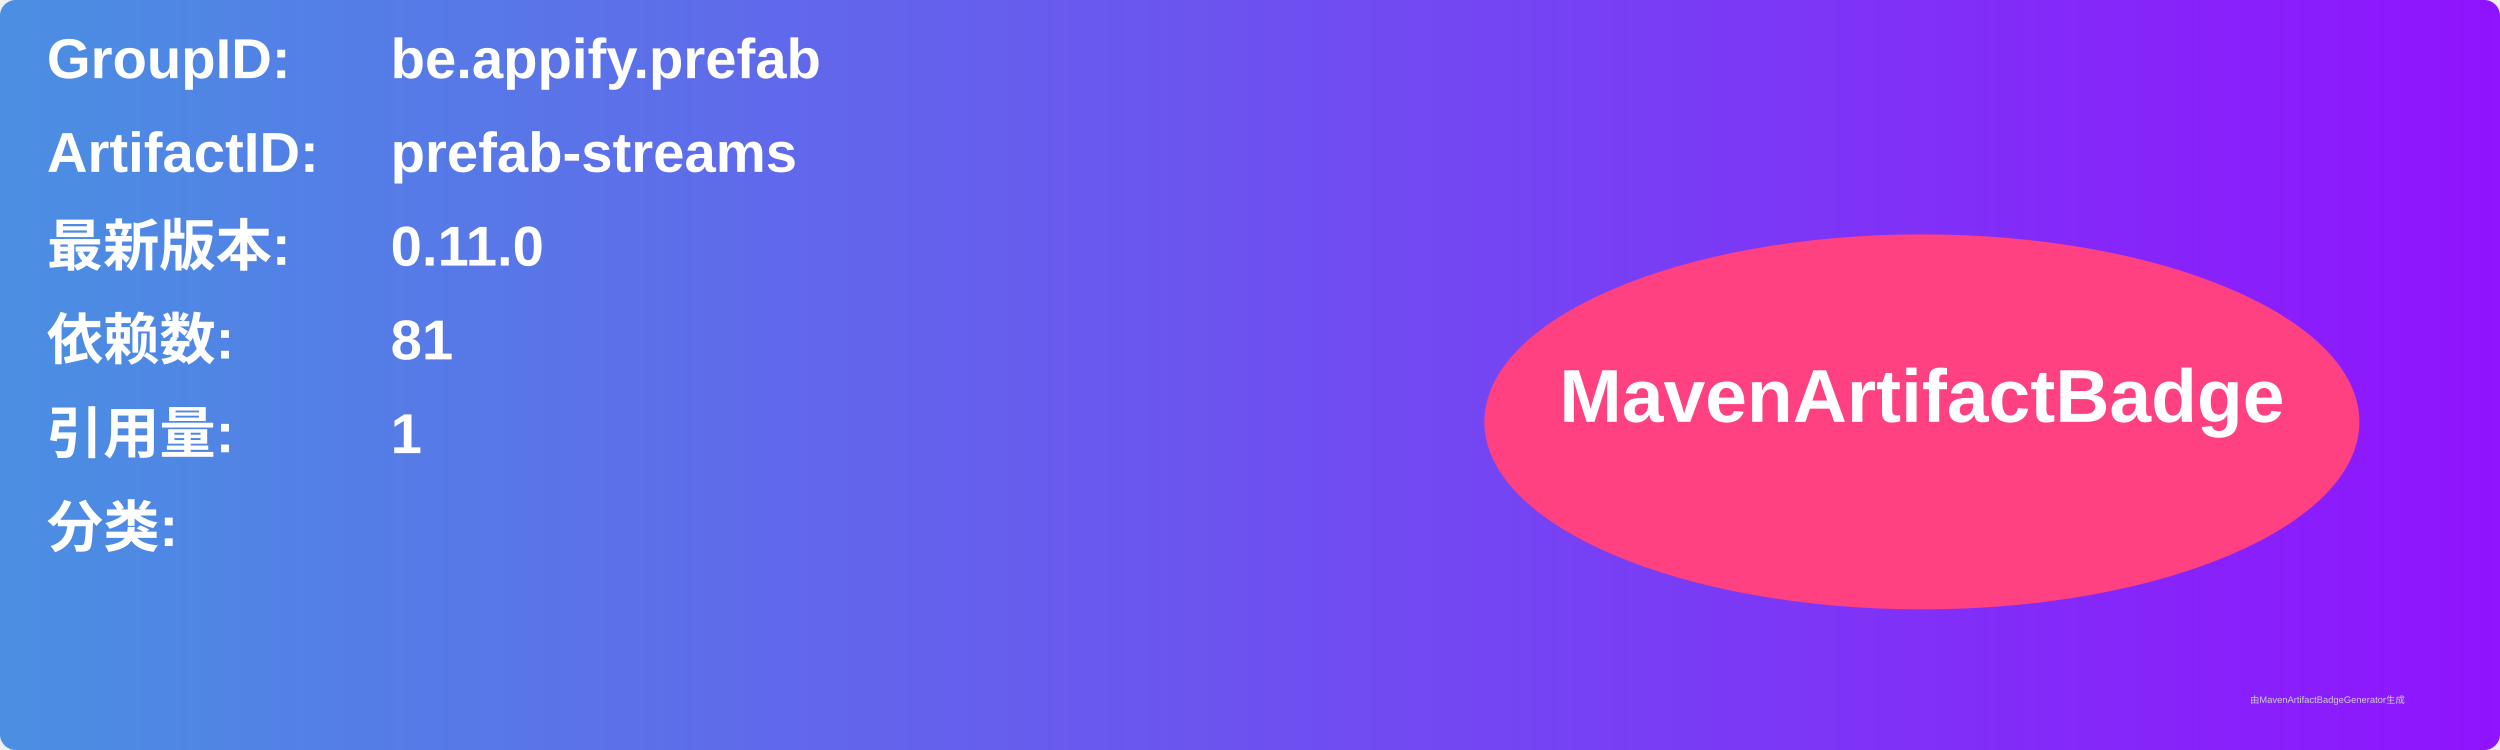
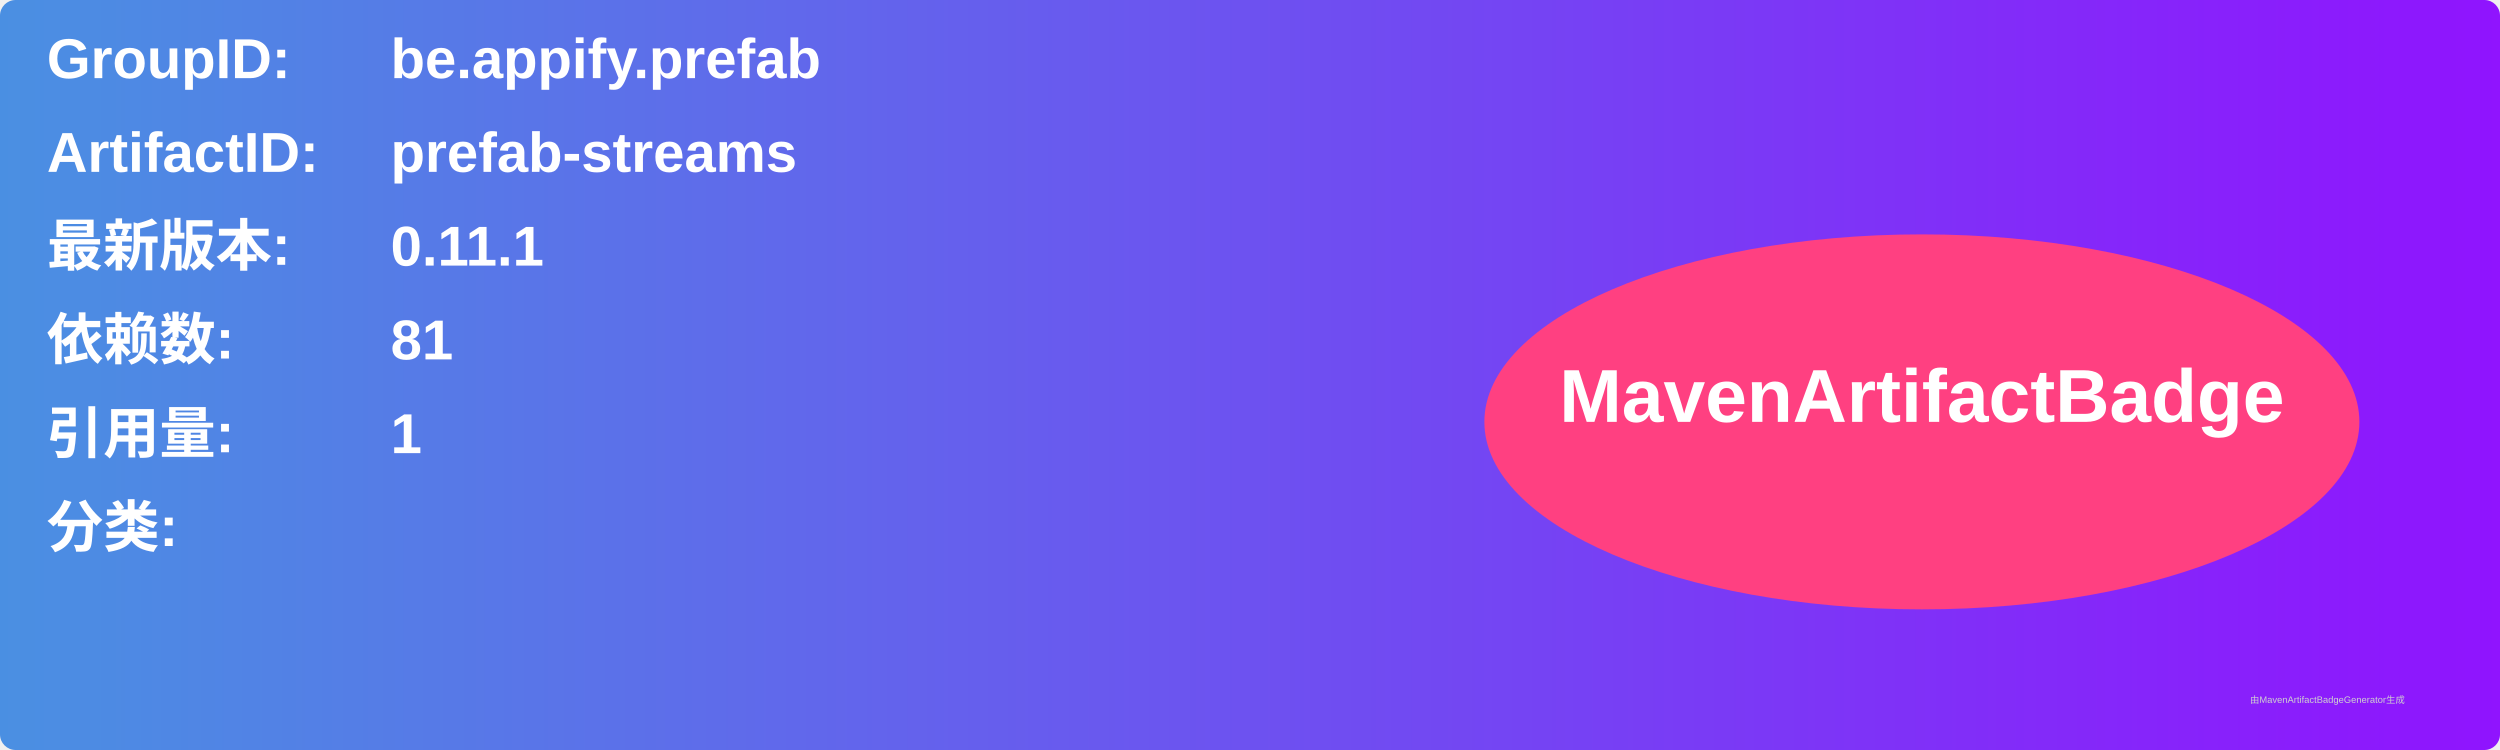
<svg xmlns="http://www.w3.org/2000/svg" width="800" height="240" viewBox="0 0 800 240">
  <linearGradient id="grad" x1="0%" y1="0%" x2="100%" y2="0%">
    <stop offset="0%" stop-color="#4a90e2" />
    <stop offset="100%" stop-color="#9013fe" />
  </linearGradient>
  <rect width="100%" height="100%" rx="5" ry="5" fill="url(#grad)" />
  <g transform="translate(15, 15)">
    <text x="0" y="10" font-family="Arial" font-size="18" fill="white" font-weight="bold" width="260">GroupID:</text>
    <text x="110" y="10" font-family="Arial" font-size="18" fill="white" font-weight="bold" width="460">be.appify.prefab</text>
    <text x="0" y="40" font-family="Arial" font-size="18" fill="white" font-weight="bold" width="260">ArtifactID:</text>
    <text x="110" y="40" font-family="Arial" font-size="18" fill="white" font-weight="bold" width="460">prefab-streams</text>
    <text x="0" y="70" font-family="Arial" font-size="18" fill="white" font-weight="bold">最新版本:</text>
    <text x="110" y="70" font-family="Arial" font-size="18" fill="white" font-weight="bold">
-       <tspan font-weight="bold">0.11.0</tspan>
+       <tspan font-weight="bold">0.11.1</tspan>
    </text>
    <text x="0" y="100" font-family="Arial" font-size="18" fill="white" font-weight="bold">依赖数: </text>
    <text x="110" y="100" font-family="Arial" font-size="18" fill="white">
      <tspan font-weight="bold">81</tspan>
    </text>
    <text x="0" y="130" font-family="Arial" font-size="18" fill="white" font-weight="bold">引用量: </text>
    <text x="110" y="130" font-family="Arial" font-size="18" fill="white">
      <tspan font-weight="bold">1</tspan>
    </text>
    <text x="0" y="160" font-family="Arial" font-size="18" fill="white" font-weight="bold">分类:</text>
    <text x="10" y="190" font-family="Arial" font-size="10" fill="white">
      <tspan font-weight="bold" />
    </text>
    <ellipse cx="600" cy="120" rx="140" ry="60" fill="#ff4081" />
    <text x="600" y="120" text-anchor="middle" font-family="Arial" font-size="24" fill="white" font-weight="bold">MavenArtifactBadge</text>
  </g>
  <text x="720" y="225" font-family="Arial" font-size="3" fill="#d0d0d0">由MavenArtifactBadgeGenerator生成</text>
</svg>
